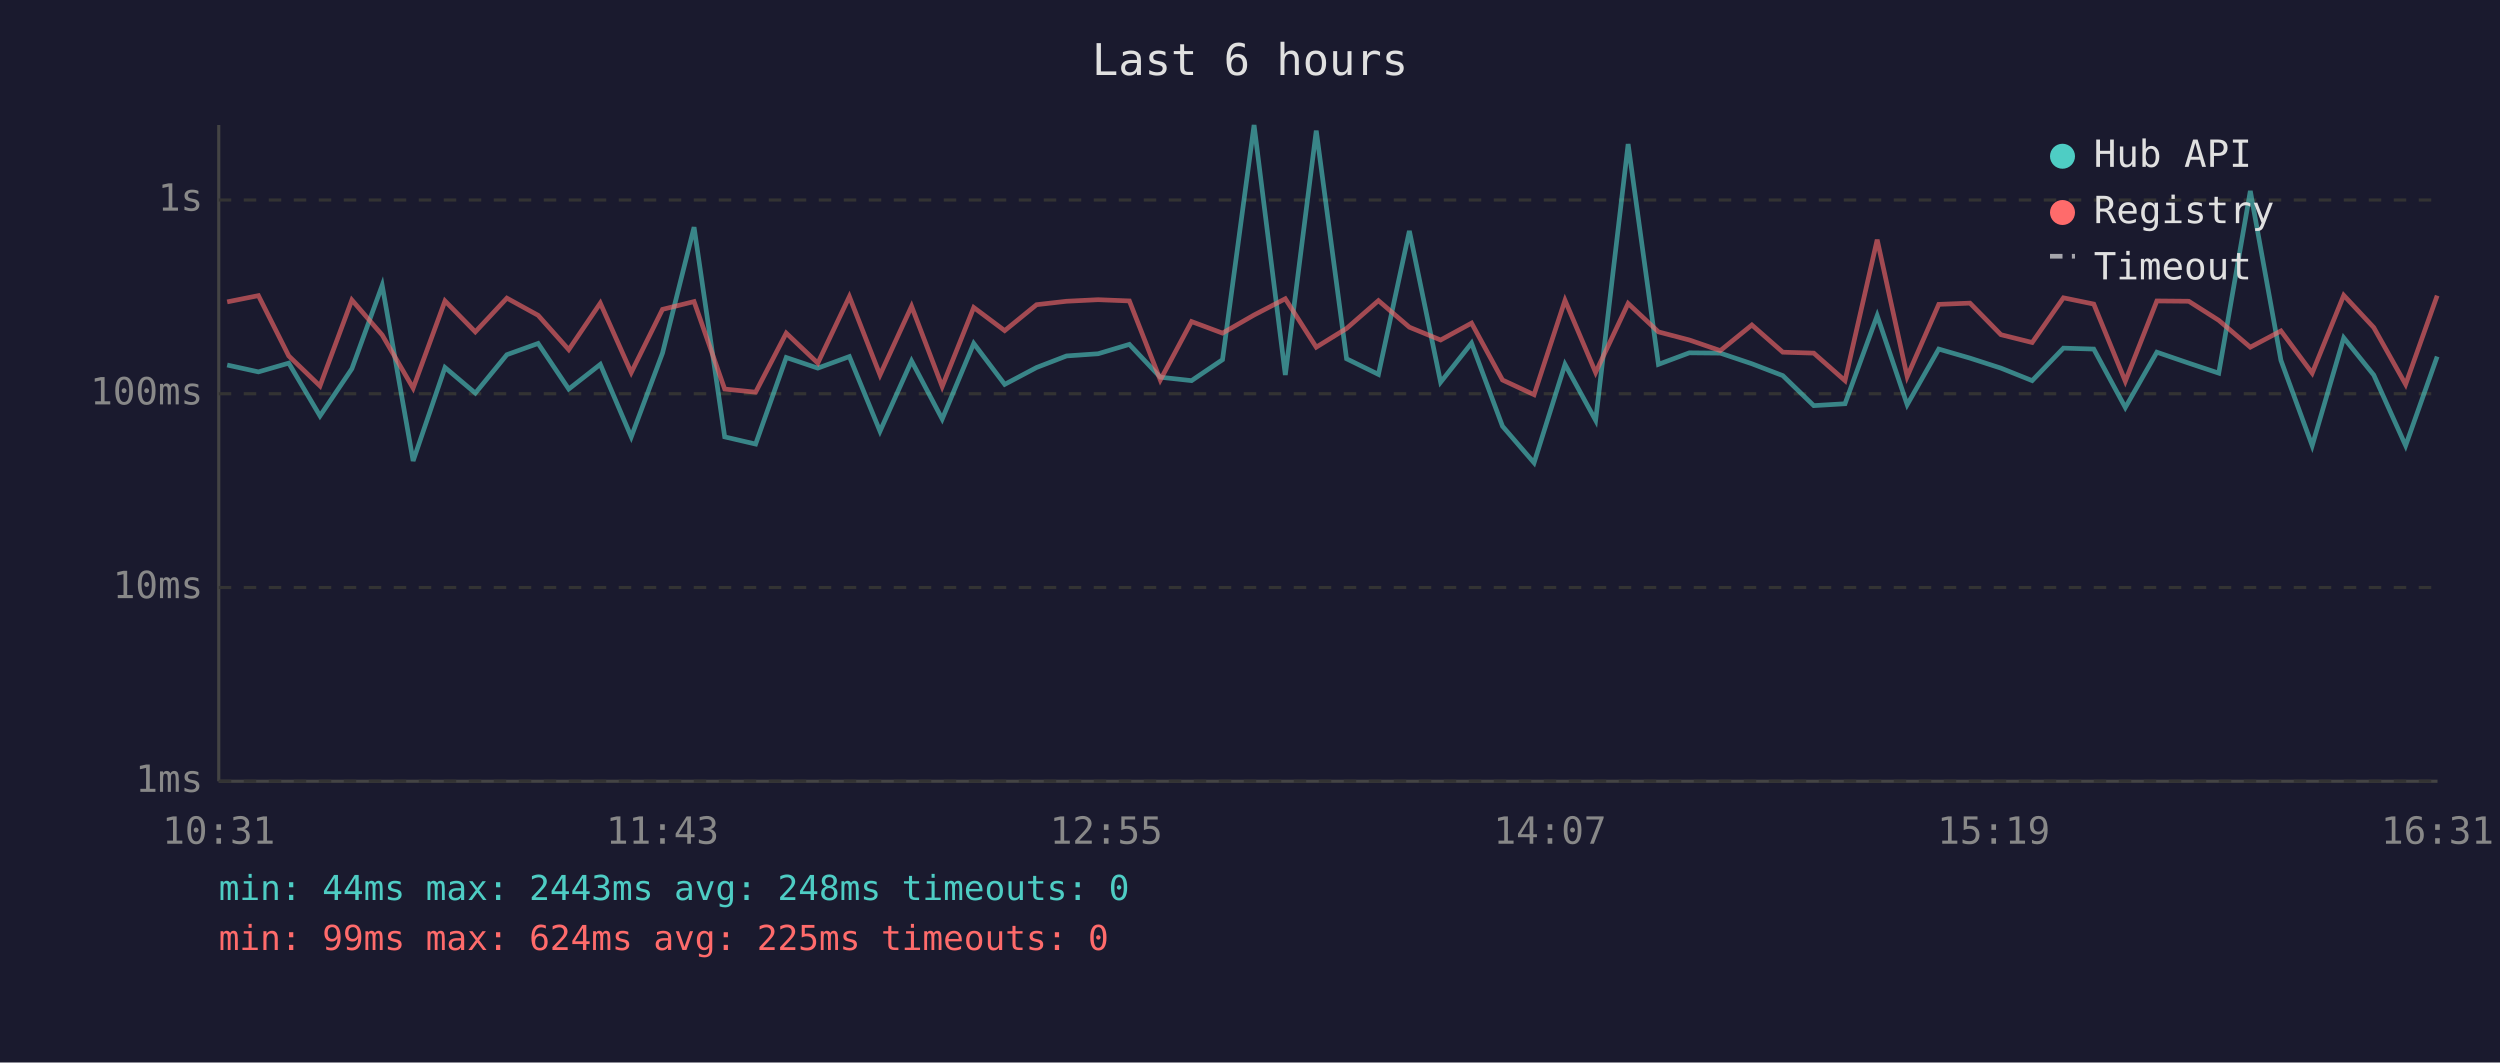
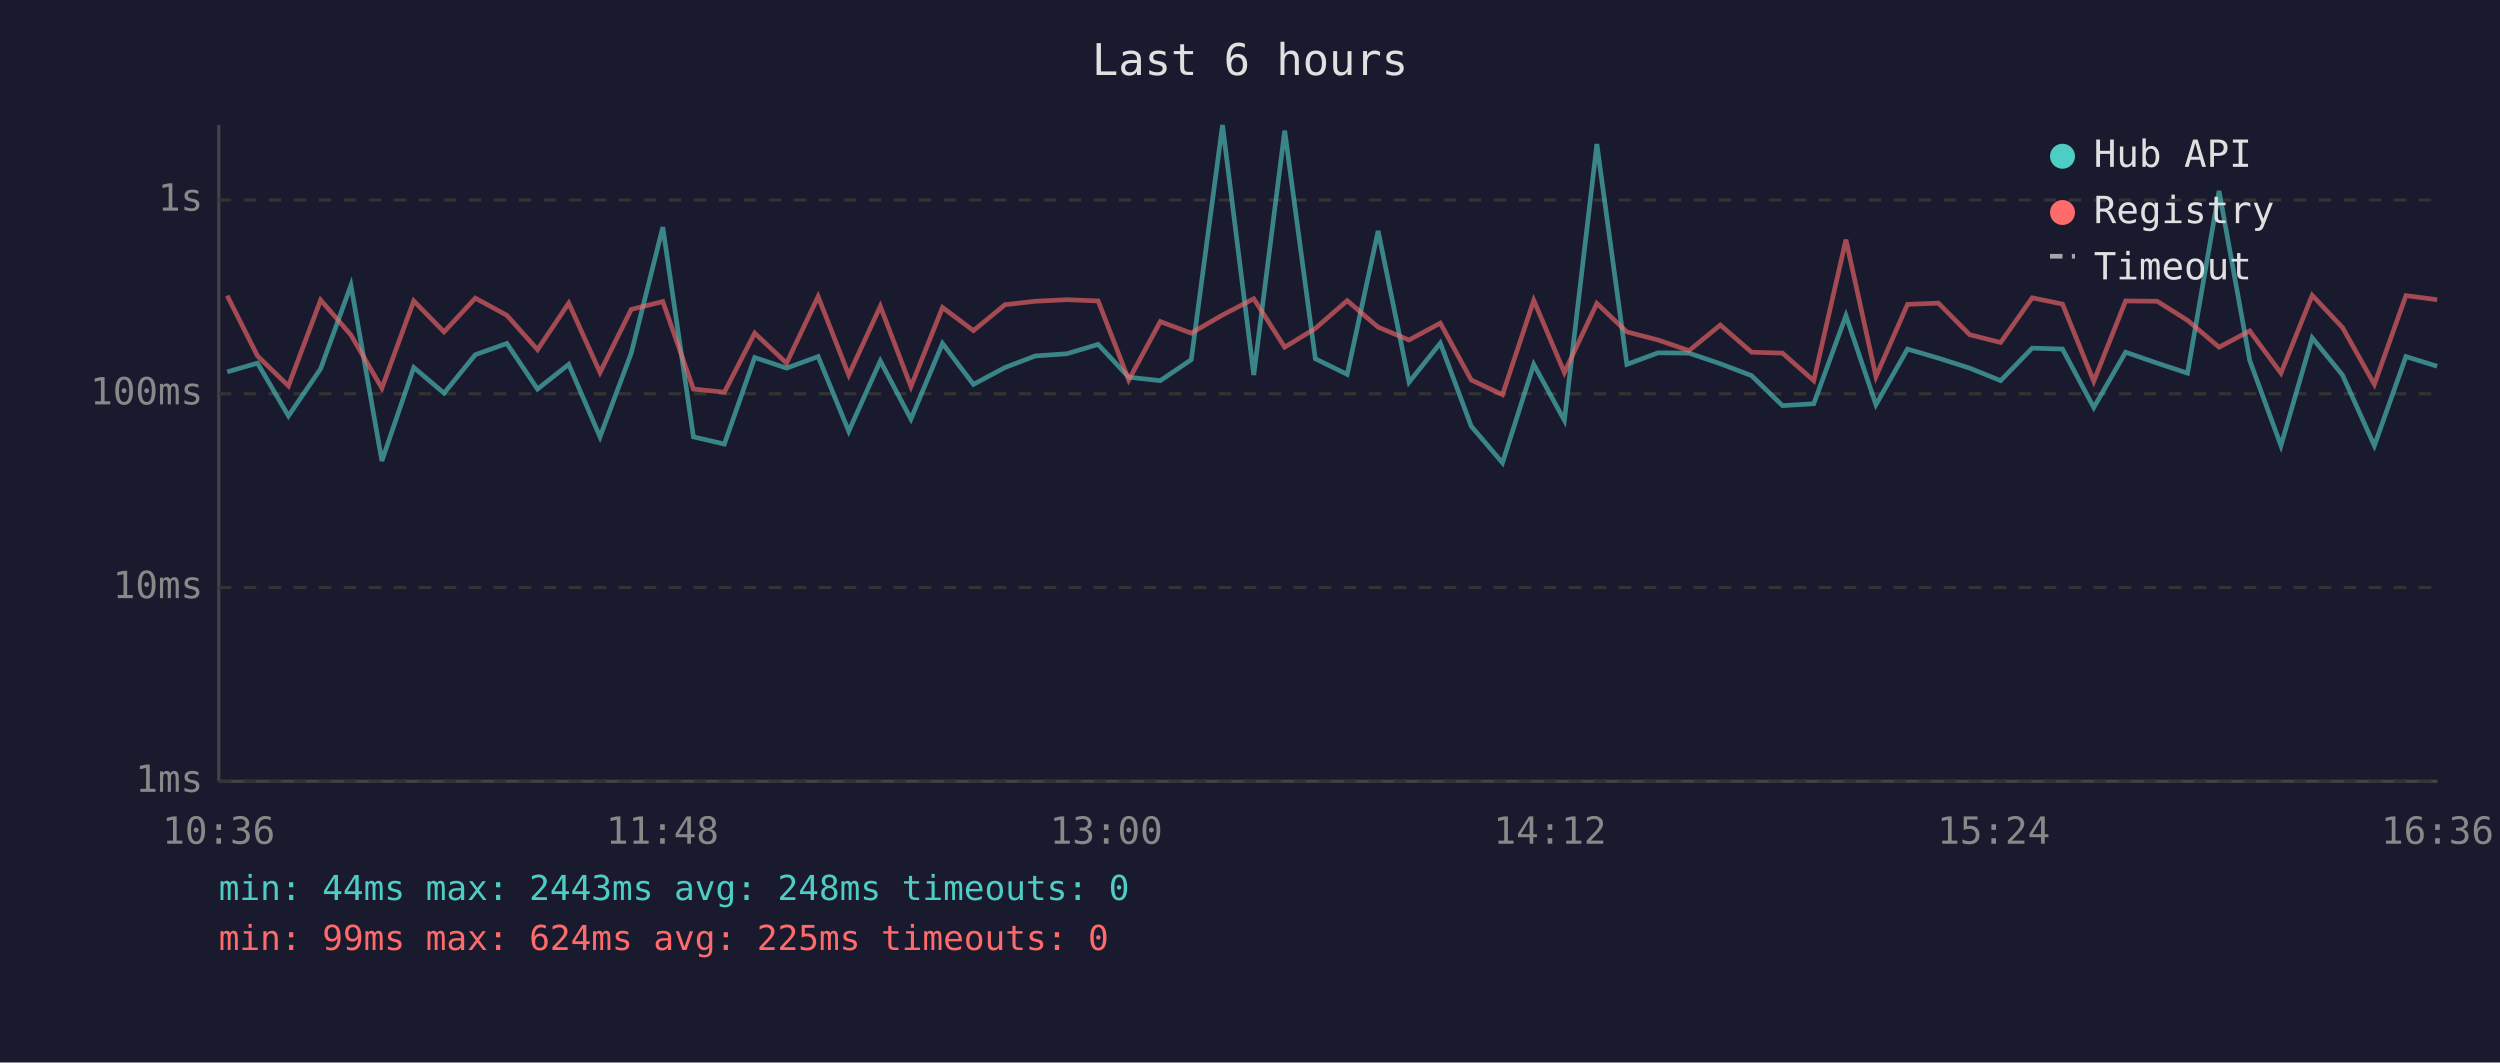
<svg xmlns="http://www.w3.org/2000/svg" viewBox="0 0 800 340" font-family="monospace" font-size="12">
  <rect width="800" height="340" fill="#1a1a2e" />
  <text x="400" y="24" fill="#e0e0e0" font-size="14" text-anchor="middle">Last 6 hours</text>
  <line x1="70" y1="40" x2="70" y2="250" stroke="#444" stroke-width="1" />
  <line x1="70" y1="250" x2="780" y2="250" stroke="#444" stroke-width="1" />
  <line x1="70" y1="250" x2="780" y2="250" stroke="#333" stroke-width="1" stroke-dasharray="4" />
  <text x="65" y="250" fill="#888" text-anchor="end" dominant-baseline="middle">1ms</text>
  <line x1="70" y1="188" x2="780" y2="188" stroke="#333" stroke-width="1" stroke-dasharray="4" />
  <text x="65" y="188" fill="#888" text-anchor="end" dominant-baseline="middle">10ms</text>
  <line x1="70" y1="126" x2="780" y2="126" stroke="#333" stroke-width="1" stroke-dasharray="4" />
  <text x="65" y="126" fill="#888" text-anchor="end" dominant-baseline="middle">100ms</text>
  <line x1="70" y1="64" x2="780" y2="64" stroke="#333" stroke-width="1" stroke-dasharray="4" />
  <text x="65" y="64" fill="#888" text-anchor="end" dominant-baseline="middle">1s</text>
-   <text x="70" y="270" fill="#888" text-anchor="middle">10:31</text>
-   <text x="212" y="270" fill="#888" text-anchor="middle">11:43</text>
-   <text x="354" y="270" fill="#888" text-anchor="middle">12:55</text>
-   <text x="496" y="270" fill="#888" text-anchor="middle">14:07</text>
-   <text x="638" y="270" fill="#888" text-anchor="middle">15:19</text>
-   <text x="780" y="270" fill="#888" text-anchor="middle">16:31</text>
-   <polyline points="72.7,116.8 82.7,119.0 92.4,116.2 102.4,133.1 112.6,118.0 122.3,91.3 132.2,147.5 142.4,117.6 152.1,125.8 162.2,113.5 172.2,109.9 182.0,124.5 192.1,116.6 202.0,139.8 212.0,113.0 222.1,72.7 231.9,139.8 241.8,142.1 251.6,114.4 261.7,117.8 271.8,114.1 281.6,138.0 291.7,115.5 301.5,134.1 311.6,109.9 321.5,123.0 331.7,117.6 341.3,113.9 351.4,113.2 361.4,110.2 371.3,120.7 381.3,121.8 391.2,115.1 401.3,40.0 411.3,120.0 421.2,41.8 430.9,114.8 441.1,119.8 451.0,73.9 461.0,122.3 470.9,109.8 480.8,136.4 490.9,148.1 500.8,116.6 510.6,134.5 521.0,46.1 530.7,116.6 540.6,112.9 550.5,113.0 560.6,116.4 570.5,120.2 580.4,129.8 590.4,129.2 600.7,101.0 610.3,129.5 620.4,111.7 630.4,114.6 640.3,117.8 650.3,121.8 660.3,111.4 670.0,111.7 680.1,130.4 690.2,112.7 700.4,116.2 710.0,119.4 720.1,61.1 729.9,115.3 739.9,142.6 750.0,108.1 759.6,120.0 769.8,142.6 779.9,114.1" fill="none" stroke="#4ecdc4" stroke-width="1.5" opacity="0.6" />
-   <polyline points="72.7,96.6 82.7,94.6 92.4,113.9 102.4,123.5 112.6,96.0 122.3,107.2 132.2,124.2 142.4,96.3 152.1,106.2 162.2,95.4 172.2,100.9 182.0,111.9 192.1,97.0 202.0,119.2 212.0,99.0 222.1,96.5 231.9,124.5 241.8,125.5 251.6,106.6 261.7,116.2 271.8,94.9 281.6,120.0 291.7,98.0 301.5,123.7 311.6,98.4 321.5,105.8 331.7,97.5 341.3,96.4 351.4,95.9 361.4,96.3 371.3,121.6 381.3,102.9 391.2,106.6 401.3,100.8 411.3,95.6 421.2,111.1 430.9,105.1 441.1,96.2 451.0,104.7 461.0,108.8 470.9,103.4 480.8,121.6 490.9,126.3 500.8,96.1 510.6,119.2 521.0,97.1 530.7,106.2 540.6,108.8 550.5,112.2 560.6,104.0 570.5,112.7 580.4,113.0 590.4,121.8 600.7,76.7 610.3,120.5 620.4,97.4 630.4,97.0 640.3,107.1 650.3,109.6 660.3,95.3 670.0,97.3 680.1,122.0 690.2,96.3 700.4,96.4 710.0,102.5 720.1,111.1 729.9,105.9 739.9,119.4 750.0,94.5 759.6,104.8 769.8,123.0 779.9,94.6" fill="none" stroke="#ff6b6b" stroke-width="1.5" opacity="0.6" />
+   <text x="70" y="270" fill="#888" text-anchor="middle">10:36</text>
+   <text x="212" y="270" fill="#888" text-anchor="middle">11:48</text>
+   <text x="354" y="270" fill="#888" text-anchor="middle">13:00</text>
+   <text x="496" y="270" fill="#888" text-anchor="middle">14:12</text>
+   <text x="638" y="270" fill="#888" text-anchor="middle">15:24</text>
+   <text x="780" y="270" fill="#888" text-anchor="middle">16:36</text>
+   <polyline points="72.7,119.0 82.4,116.2 92.3,133.1 102.6,118.0 112.3,91.3 122.2,147.5 132.4,117.6 142.1,125.8 152.1,113.5 162.2,109.9 172.0,124.5 182.0,116.6 192.0,139.8 202.0,113.0 212.1,72.7 221.9,139.8 231.8,142.1 241.5,114.4 251.7,117.8 261.8,114.1 271.6,138.0 281.7,115.5 291.5,134.1 301.6,109.9 311.5,123.0 321.6,117.6 331.3,113.9 341.4,113.2 351.4,110.2 361.2,120.7 371.3,121.8 381.2,115.1 391.2,40.0 401.2,120.0 411.1,41.8 420.9,114.8 431.1,119.8 441.0,73.9 450.9,122.3 460.9,109.8 470.8,136.4 480.8,148.1 490.8,116.6 500.6,134.5 511.0,46.1 520.6,116.6 530.6,112.9 540.5,113.0 550.5,116.4 560.5,120.2 570.4,129.8 580.4,129.2 590.7,101.0 600.3,129.5 610.4,111.7 620.3,114.6 630.3,117.8 640.2,121.8 650.3,111.4 660.0,111.7 670.0,130.4 680.2,112.7 690.3,116.2 700.0,119.4 710.1,61.1 719.9,115.3 729.9,142.6 739.9,108.1 749.6,120.0 759.8,142.6 769.9,114.1 779.9,117.2" fill="none" stroke="#4ecdc4" stroke-width="1.5" opacity="0.6" />
+   <polyline points="72.7,94.6 82.4,113.9 92.3,123.5 102.6,96.0 112.3,107.2 122.2,124.2 132.4,96.3 142.1,106.2 152.1,95.4 162.2,100.9 172.0,111.9 182.0,97.0 192.0,119.2 202.0,99.0 212.1,96.5 221.9,124.5 231.8,125.5 241.5,106.6 251.7,116.2 261.8,94.9 271.6,120.0 281.7,98.0 291.5,123.7 301.6,98.4 311.5,105.8 321.6,97.5 331.3,96.4 341.4,95.9 351.4,96.3 361.2,121.6 371.3,102.9 381.2,106.6 391.2,100.8 401.2,95.6 411.1,111.1 420.9,105.1 431.1,96.2 441.0,104.7 450.9,108.8 460.9,103.4 470.8,121.6 480.8,126.3 490.8,96.1 500.6,119.2 511.0,97.1 520.6,106.2 530.6,108.8 540.5,112.2 550.5,104.0 560.5,112.7 570.4,113.0 580.4,121.8 590.7,76.7 600.3,120.5 610.4,97.4 620.3,97.0 630.3,107.1 640.2,109.6 650.3,95.3 660.0,97.3 670.0,122.0 680.2,96.3 690.3,96.4 700.0,102.5 710.1,111.1 719.9,105.9 729.9,119.4 739.9,94.5 749.6,104.8 759.8,123.0 769.9,94.6 779.9,95.9" fill="none" stroke="#ff6b6b" stroke-width="1.5" opacity="0.6" />
  <circle cx="660" cy="50" r="4" fill="#4ecdc4" />
  <text x="670" y="50" fill="#e0e0e0" dominant-baseline="middle">Hub API</text>
  <circle cx="660" cy="68" r="4" fill="#ff6b6b" />
  <text x="670" y="68" fill="#e0e0e0" dominant-baseline="middle">Registry</text>
  <line x1="656" y1="82" x2="664" y2="82" stroke="#e0e0e0" stroke-width="1.5" stroke-dasharray="4,3" opacity="0.7" />
  <text x="670" y="86" fill="#e0e0e0" dominant-baseline="middle">Timeout</text>
  <text x="70" y="288" fill="#4ecdc4" font-size="11">min: 44ms  max: 2443ms  avg: 248ms  timeouts: 0</text>
  <text x="70" y="304" fill="#ff6b6b" font-size="11">min: 99ms  max: 624ms  avg: 225ms  timeouts: 0</text>
</svg>
